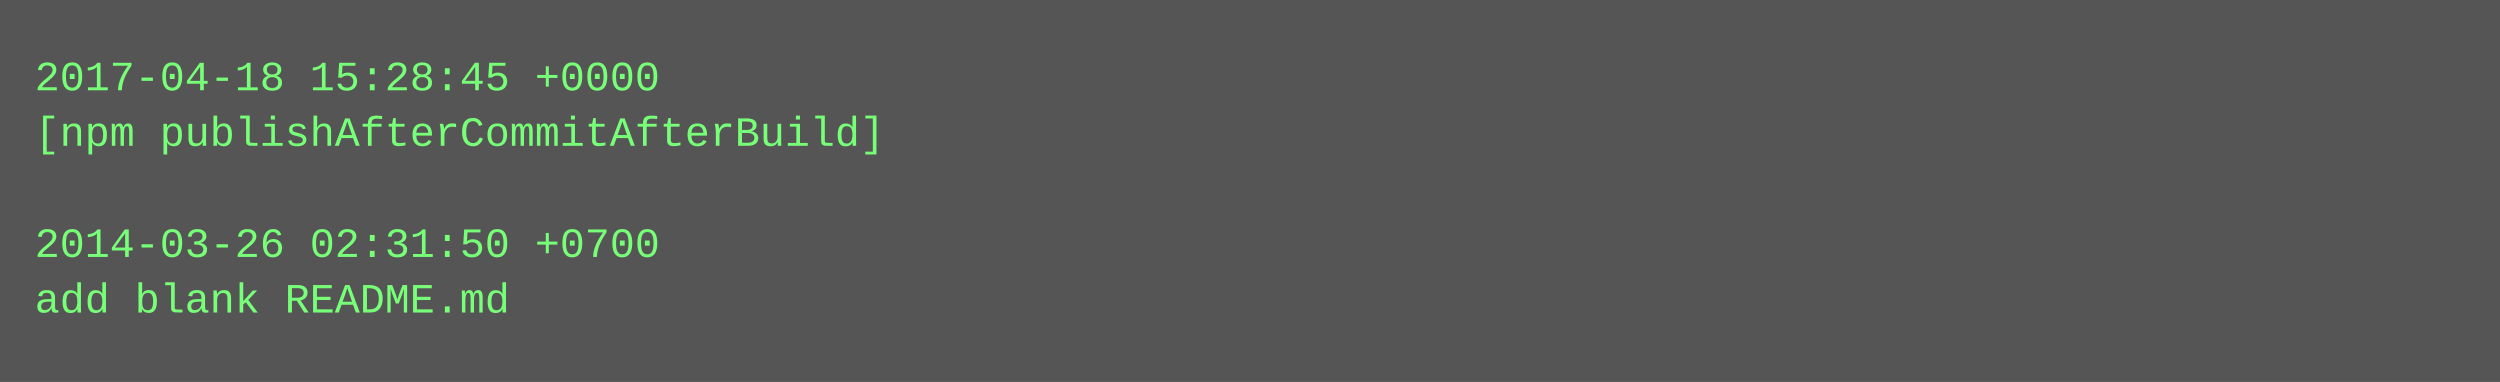
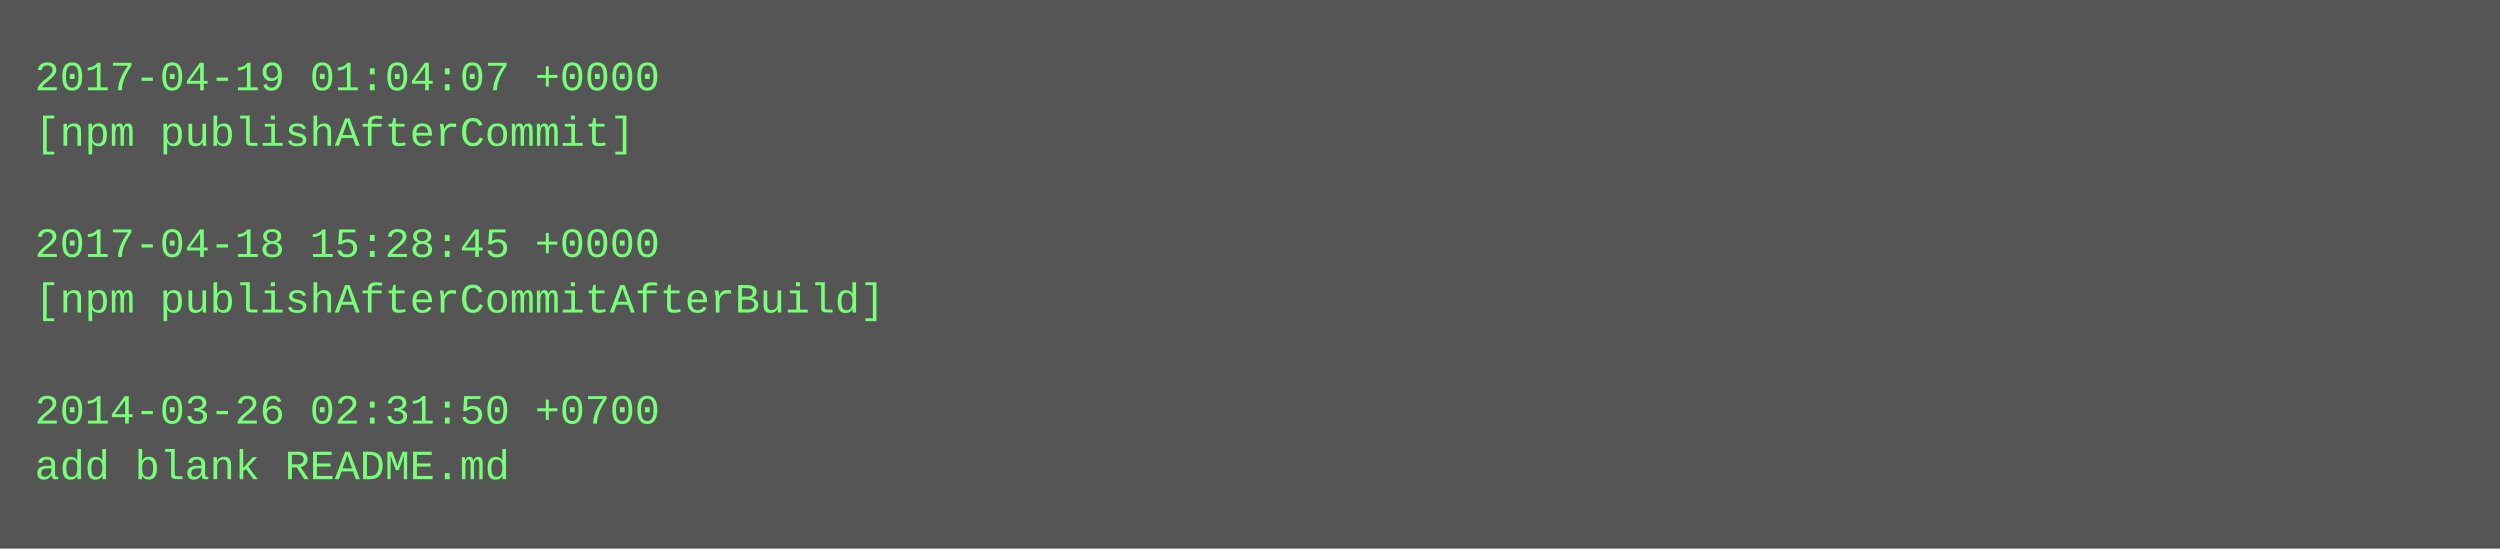
- <svg xmlns="http://www.w3.org/2000/svg" height="110" width="720">
-   <rect height="110" fill="#555" width="720" />
+ <svg xmlns="http://www.w3.org/2000/svg" height="158" width="720">
+   <rect height="158" fill="#555" width="720" />
  <text fill="#7f7" font-family="Courier New" font-size="12" xml:space="preserve">
-     <tspan x="10" y="26">2017-04-18 15:28:45 +0000</tspan>
-     <tspan x="10" y="42">[npm publishAfterCommitAfterBuild]</tspan>
+     <tspan x="10" y="26">2017-04-19 01:04:07 +0000</tspan>
+     <tspan x="10" y="42">[npm publishAfterCommit]</tspan>
    <tspan x="10" y="58" />
-     <tspan x="10" y="74">2014-03-26 02:31:50 +0700</tspan>
-     <tspan x="10" y="90">add blank README.md</tspan>
+     <tspan x="10" y="74">2017-04-18 15:28:45 +0000</tspan>
+     <tspan x="10" y="90">[npm publishAfterCommitAfterBuild]</tspan>
+     <tspan x="10" y="106" />
+     <tspan x="10" y="122">2014-03-26 02:31:50 +0700</tspan>
+     <tspan x="10" y="138">add blank README.md</tspan>
  </text>
</svg>
